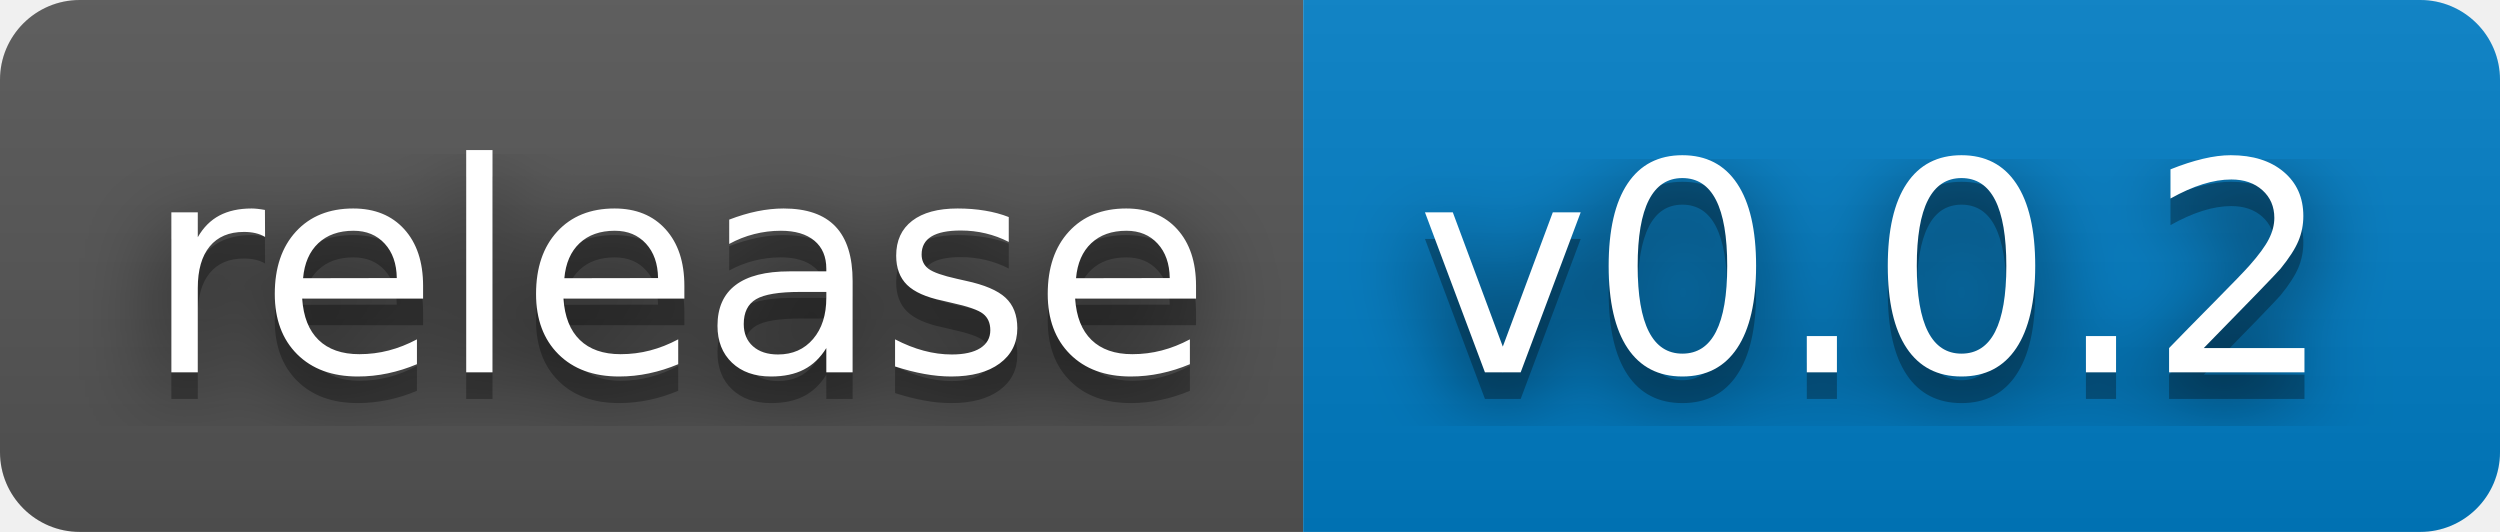
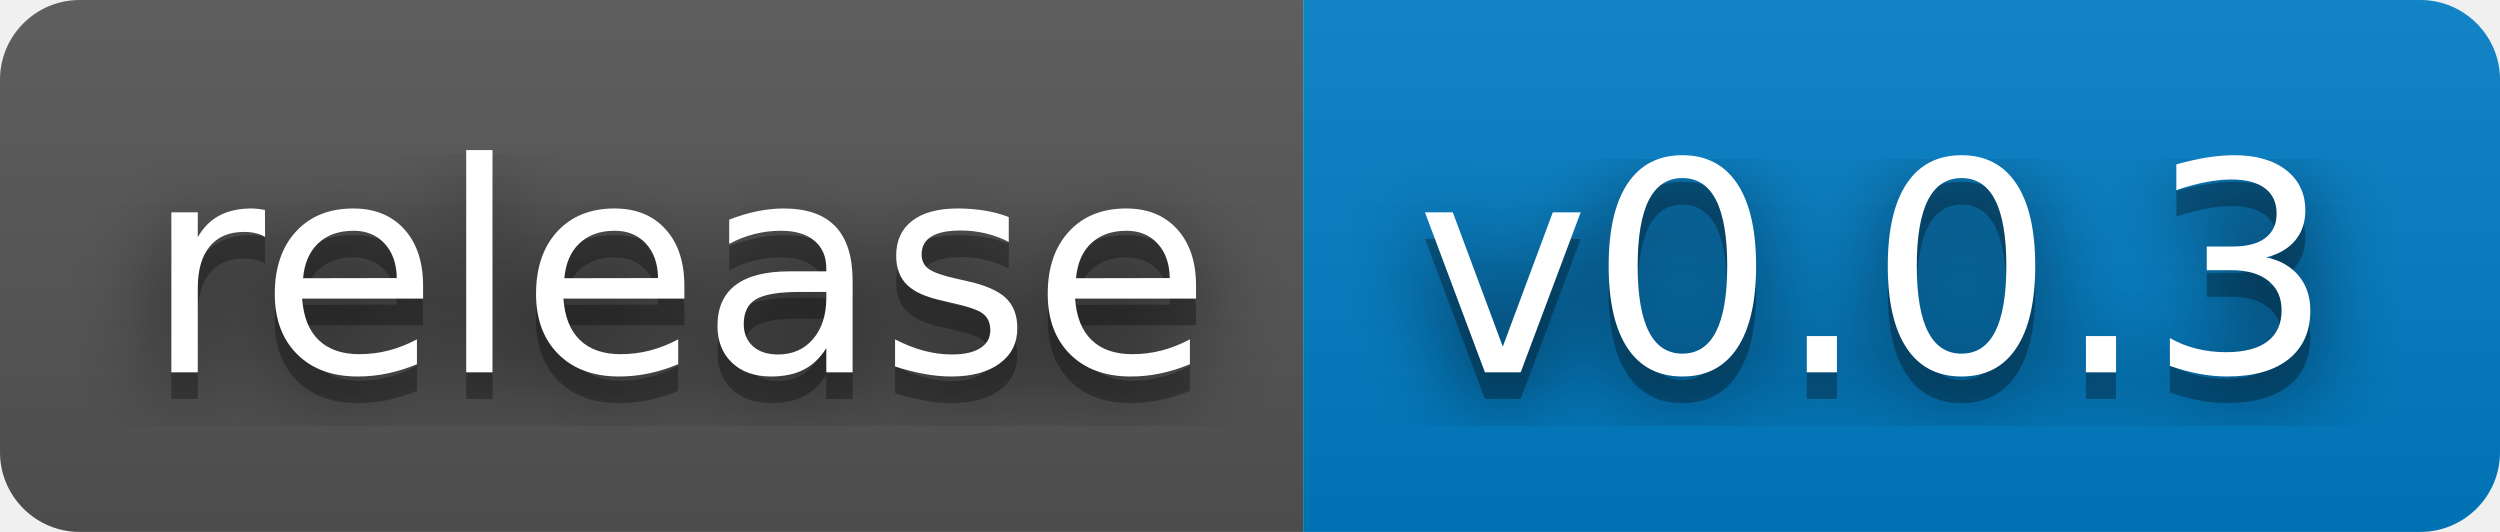
- <svg xmlns="http://www.w3.org/2000/svg" width="94" height="20" role="img" aria-label="release: v0.0.2">
+ <svg xmlns="http://www.w3.org/2000/svg" width="94" height="20" role="img" aria-label="release: v0.0.3">
  <filter id="blur">
    <feGaussianBlur stdDeviation="16" />
  </filter>
  <linearGradient id="s" x2="0" y2="100%">
    <stop offset="0" stop-color="#bbb" stop-opacity=".1" />
    <stop offset="1" stop-opacity=".1" />
  </linearGradient>
  <clipPath id="r">
    <rect width="94" height="20" rx="3" />
  </clipPath>
  <g clip-path="url(#r)">
    <rect width="49" height="20" fill="#555" />
    <rect x="49" width="45" height="20" fill="#007ec6" />
    <rect width="94" height="20" fill="url(#s)" />
  </g>
  <g fill="#fff" text-anchor="middle" font-family="Verdana,Geneva,DejaVu Sans,sans-serif" text-rendering="geometricPrecision" font-size="110">
    <g transform="scale(.1)">
      <g aria-hidden="true" fill="#010101">
        <text x="255" y="150" fill-opacity=".8" filter="url(#blur)" textLength="390">release</text>
        <text x="255" y="150" fill-opacity=".3" textLength="390">release</text>
      </g>
      <text x="255" y="140" textLength="390">release</text>
    </g>
    <g transform="scale(.1)">
      <g aria-hidden="true" fill="#010101">
-         <text x="705" y="150" fill-opacity=".8" filter="url(#blur)" textLength="350">v0.0.2</text>
-         <text x="705" y="150" fill-opacity=".3" textLength="350">v0.0.2</text>
+         <text x="705" y="150" fill-opacity=".8" filter="url(#blur)" textLength="350">v0.0.3</text>
+         <text x="705" y="150" fill-opacity=".3" textLength="350">v0.0.3</text>
      </g>
-       <text x="705" y="140" textLength="350">v0.0.2</text>
+       <text x="705" y="140" textLength="350">v0.0.3</text>
    </g>
  </g>
</svg>
